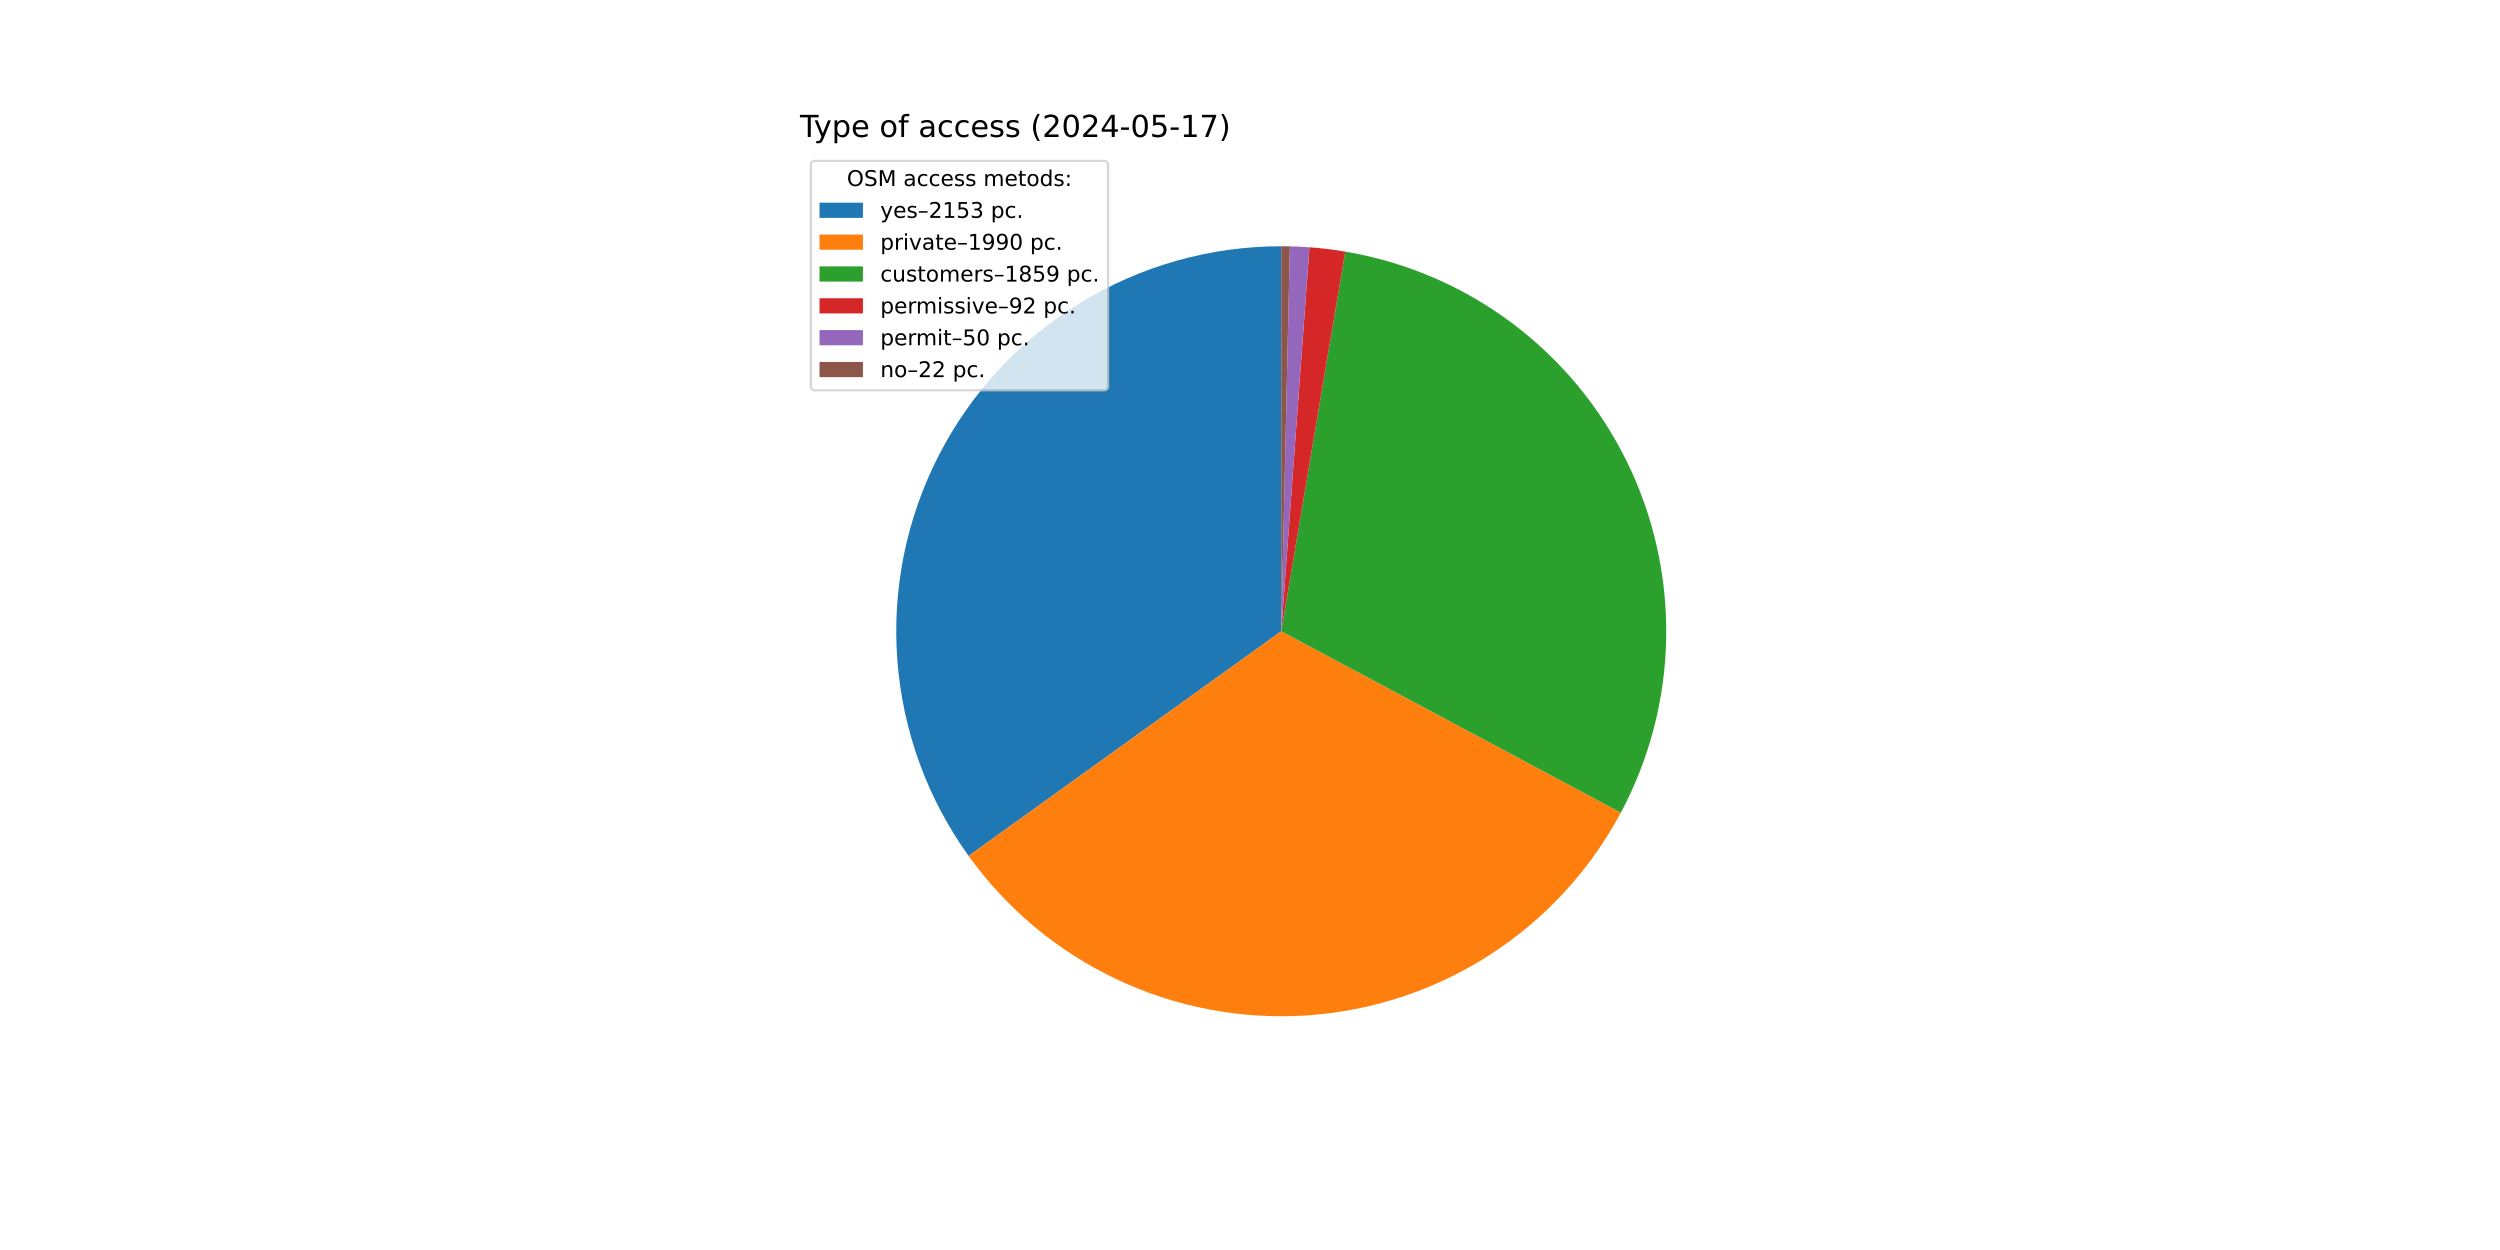
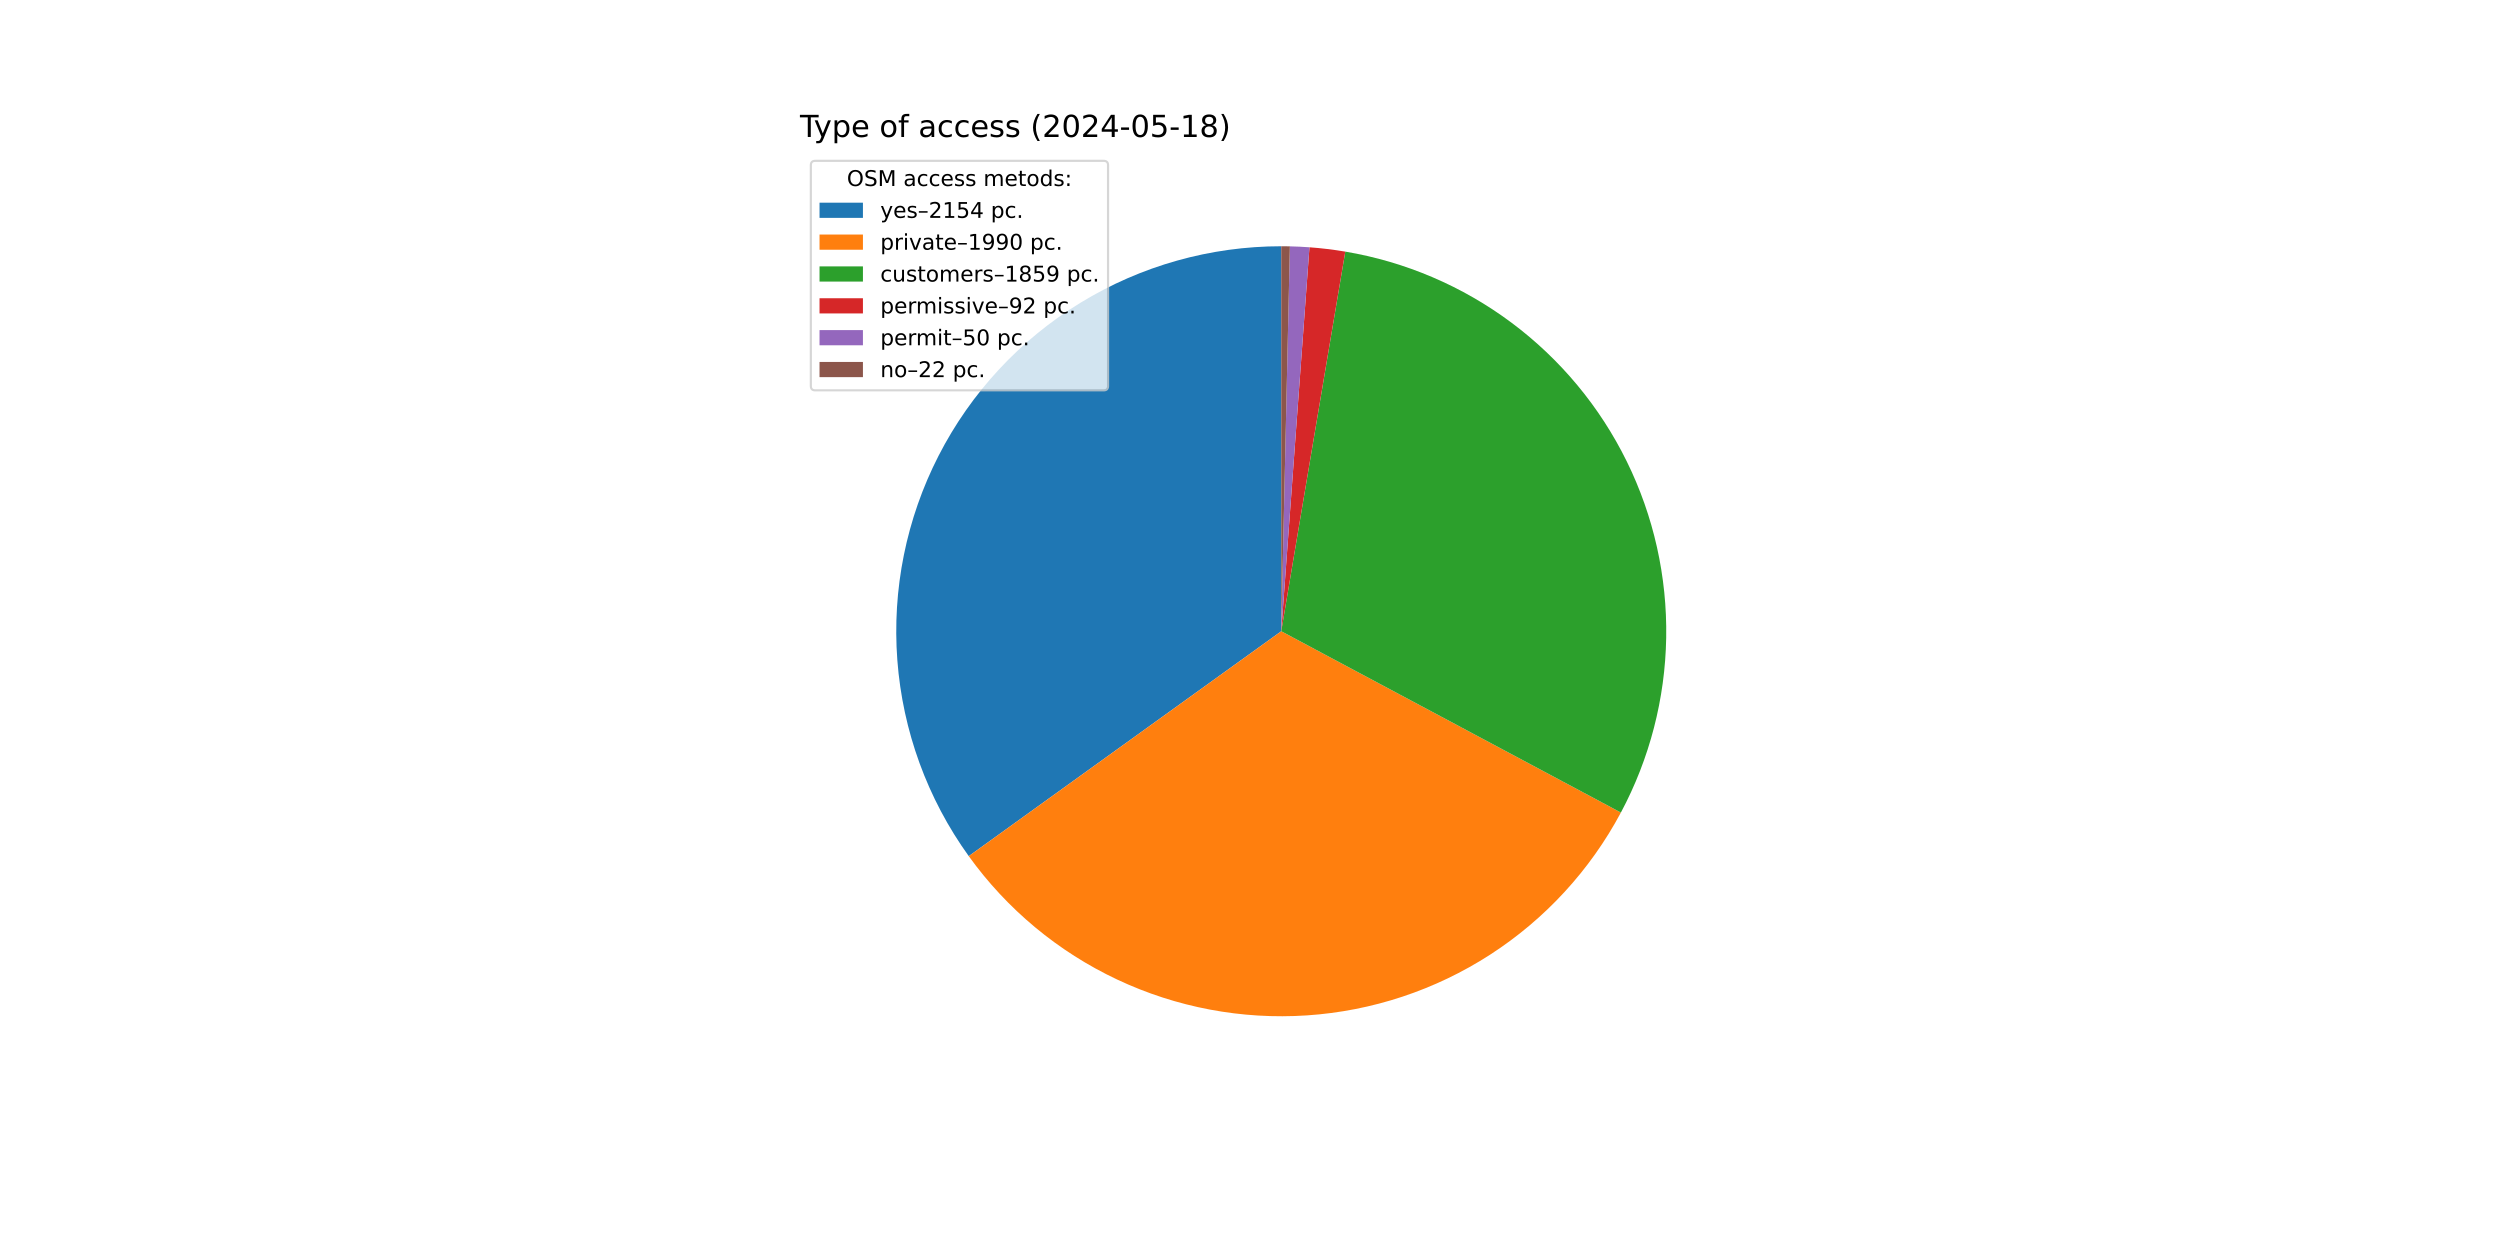
<svg xmlns="http://www.w3.org/2000/svg" xmlns:xlink="http://www.w3.org/1999/xlink" width="1152pt" height="576pt" viewBox="0 0 1152 576" version="1.1">
  <defs>
    <style type="text/css">*{stroke-linejoin: round; stroke-linecap: butt}</style>
  </defs>
  <g id="figure_1">
    <g id="patch_1">
      <path d="M 0 576  L 1152 576  L 1152 0  L 0 0  z " style="fill: #ffffff" />
    </g>
    <g id="axes_1">
      <g id="patch_2">
-         <path d="M 590.4 113.472  C 557.763 113.472 525.751 122.478 497.901 139.495  C 470.052 156.511 447.43 180.887 432.538 209.928  C 417.646 238.969 411.052 271.564 413.486 304.11  C 415.92 336.656 427.288 367.907 446.334 394.411  L 590.4 290.88  z " style="fill: #1f77b4" />
+         <path d="M 590.4 113.472  C 557.753 113.472 525.731 122.484 497.876 139.51  C 470.021 156.536 447.399 180.926 432.511 209.98  C 417.624 239.035 411.042 271.643 413.493 304.198  C 415.943 336.752 427.333 368.008 446.403 394.506  L 590.4 290.88  z " style="fill: #1f77b4" />
      </g>
      <g id="patch_3">
-         <path d="M 446.334 394.411  C 463.922 418.885 487.46 438.479 514.719 451.336  C 541.978 464.193 572.069 469.894 602.142 467.899  C 632.215 465.904 661.289 456.279 686.611 439.934  C 711.933 423.589 732.677 401.058 746.879 374.475  L 590.4 290.88  z " style="fill: #ff7f0e" />
+         <path d="M 446.403 394.506  C 464.004 418.965 487.551 438.541 514.813 451.38  C 542.075 464.219 572.164 469.903 602.23 467.893  C 632.297 465.884 661.362 456.246 686.673 439.894  C 711.984 423.541 732.716 401.006 746.906 374.422  L 590.4 290.88  z " style="fill: #ff7f0e" />
      </g>
      <g id="patch_4">
-         <path d="M 746.879 374.475  C 760.136 349.658 767.302 322.04 767.782 293.908  C 768.262 265.776 762.043 237.929 749.64 212.675  C 737.237 187.42 719.003 165.474 696.447 148.656  C 673.891 131.837 647.654 120.624 619.91 115.944  L 590.4 290.88  z " style="fill: #2ca02c" />
+         <path d="M 746.906 374.422  C 760.154 349.605 767.31 321.99 767.783 293.862  C 768.256 265.735 762.032 237.894 749.626 212.646  C 737.221 187.398 718.986 165.458 696.432 148.645  C 673.878 131.832 647.645 120.621 619.905 115.943  L 590.4 290.88  z " style="fill: #2ca02c" />
      </g>
      <g id="patch_5">
-         <path d="M 619.91 115.944  C 617.177 115.482 614.433 115.085 611.681 114.753  C 608.929 114.42 606.169 114.152 603.404 113.949  L 590.4 290.88  z " style="fill: #d62728" />
+         <path d="M 619.905 115.943  C 617.172 115.482 614.429 115.085 611.677 114.753  C 608.926 114.42 606.167 114.152 603.402 113.949  L 590.4 290.88  z " style="fill: #d62728" />
      </g>
      <g id="patch_6">
-         <path d="M 603.404 113.949  C 601.902 113.839 600.398 113.748 598.893 113.675  C 597.389 113.603 595.883 113.55 594.377 113.517  L 590.4 290.88  z " style="fill: #9467bd" />
+         <path d="M 603.402 113.949  C 601.9 113.839 600.397 113.747 598.892 113.675  C 597.387 113.603 595.882 113.55 594.376 113.517  L 590.4 290.88  z " style="fill: #9467bd" />
      </g>
      <g id="patch_7">
-         <path d="M 594.377 113.517  C 593.714 113.502 593.051 113.491 592.389 113.483  C 591.726 113.476 591.063 113.472 590.4 113.472  L 590.4 290.88  z " style="fill: #8c564b" />
+         <path d="M 594.376 113.517  C 593.714 113.502 593.051 113.491 592.388 113.483  C 591.725 113.476 591.063 113.472 590.4 113.472  L 590.4 290.88  z " style="fill: #8c564b" />
      </g>
      <g id="matplotlib.axis_1" />
      <g id="matplotlib.axis_2" />
      <g id="text_1">
        <g transform="translate(368.64 63.12) scale(0.14 -0.14)">
          <defs>
            <path id="DejaVuSans-54" d="M -19 4666  L 3928 4666  L 3928 4134  L 2272 4134  L 2272 0  L 1638 0  L 1638 4134  L -19 4134  L -19 4666  z " transform="scale(0.015625)" />
            <path id="DejaVuSans-79" d="M 2059 -325  Q 1816 -950 1584 -1140  Q 1353 -1331 966 -1331  L 506 -1331  L 506 -850  L 844 -850  Q 1081 -850 1212 -737  Q 1344 -625 1503 -206  L 1606 56  L 191 3500  L 800 3500  L 1894 763  L 2988 3500  L 3597 3500  L 2059 -325  z " transform="scale(0.015625)" />
            <path id="DejaVuSans-70" d="M 1159 525  L 1159 -1331  L 581 -1331  L 581 3500  L 1159 3500  L 1159 2969  Q 1341 3281 1617 3432  Q 1894 3584 2278 3584  Q 2916 3584 3314 3078  Q 3713 2572 3713 1747  Q 3713 922 3314 415  Q 2916 -91 2278 -91  Q 1894 -91 1617 61  Q 1341 213 1159 525  z M 3116 1747  Q 3116 2381 2855 2742  Q 2594 3103 2138 3103  Q 1681 3103 1420 2742  Q 1159 2381 1159 1747  Q 1159 1113 1420 752  Q 1681 391 2138 391  Q 2594 391 2855 752  Q 3116 1113 3116 1747  z " transform="scale(0.015625)" />
            <path id="DejaVuSans-65" d="M 3597 1894  L 3597 1613  L 953 1613  Q 991 1019 1311 708  Q 1631 397 2203 397  Q 2534 397 2845 478  Q 3156 559 3463 722  L 3463 178  Q 3153 47 2828 -22  Q 2503 -91 2169 -91  Q 1331 -91 842 396  Q 353 884 353 1716  Q 353 2575 817 3079  Q 1281 3584 2069 3584  Q 2775 3584 3186 3129  Q 3597 2675 3597 1894  z M 3022 2063  Q 3016 2534 2758 2815  Q 2500 3097 2075 3097  Q 1594 3097 1305 2825  Q 1016 2553 972 2059  L 3022 2063  z " transform="scale(0.015625)" />
            <path id="DejaVuSans-20" transform="scale(0.015625)" />
            <path id="DejaVuSans-6f" d="M 1959 3097  Q 1497 3097 1228 2736  Q 959 2375 959 1747  Q 959 1119 1226 758  Q 1494 397 1959 397  Q 2419 397 2687 759  Q 2956 1122 2956 1747  Q 2956 2369 2687 2733  Q 2419 3097 1959 3097  z M 1959 3584  Q 2709 3584 3137 3096  Q 3566 2609 3566 1747  Q 3566 888 3137 398  Q 2709 -91 1959 -91  Q 1206 -91 779 398  Q 353 888 353 1747  Q 353 2609 779 3096  Q 1206 3584 1959 3584  z " transform="scale(0.015625)" />
            <path id="DejaVuSans-66" d="M 2375 4863  L 2375 4384  L 1825 4384  Q 1516 4384 1395 4259  Q 1275 4134 1275 3809  L 1275 3500  L 2222 3500  L 2222 3053  L 1275 3053  L 1275 0  L 697 0  L 697 3053  L 147 3053  L 147 3500  L 697 3500  L 697 3744  Q 697 4328 969 4595  Q 1241 4863 1831 4863  L 2375 4863  z " transform="scale(0.015625)" />
            <path id="DejaVuSans-61" d="M 2194 1759  Q 1497 1759 1228 1600  Q 959 1441 959 1056  Q 959 750 1161 570  Q 1363 391 1709 391  Q 2188 391 2477 730  Q 2766 1069 2766 1631  L 2766 1759  L 2194 1759  z M 3341 1997  L 3341 0  L 2766 0  L 2766 531  Q 2569 213 2275 61  Q 1981 -91 1556 -91  Q 1019 -91 701 211  Q 384 513 384 1019  Q 384 1609 779 1909  Q 1175 2209 1959 2209  L 2766 2209  L 2766 2266  Q 2766 2663 2505 2880  Q 2244 3097 1772 3097  Q 1472 3097 1187 3025  Q 903 2953 641 2809  L 641 3341  Q 956 3463 1253 3523  Q 1550 3584 1831 3584  Q 2591 3584 2966 3190  Q 3341 2797 3341 1997  z " transform="scale(0.015625)" />
            <path id="DejaVuSans-63" d="M 3122 3366  L 3122 2828  Q 2878 2963 2633 3030  Q 2388 3097 2138 3097  Q 1578 3097 1268 2742  Q 959 2388 959 1747  Q 959 1106 1268 751  Q 1578 397 2138 397  Q 2388 397 2633 464  Q 2878 531 3122 666  L 3122 134  Q 2881 22 2623 -34  Q 2366 -91 2075 -91  Q 1284 -91 818 406  Q 353 903 353 1747  Q 353 2603 823 3093  Q 1294 3584 2113 3584  Q 2378 3584 2631 3529  Q 2884 3475 3122 3366  z " transform="scale(0.015625)" />
            <path id="DejaVuSans-73" d="M 2834 3397  L 2834 2853  Q 2591 2978 2328 3040  Q 2066 3103 1784 3103  Q 1356 3103 1142 2972  Q 928 2841 928 2578  Q 928 2378 1081 2264  Q 1234 2150 1697 2047  L 1894 2003  Q 2506 1872 2764 1633  Q 3022 1394 3022 966  Q 3022 478 2636 193  Q 2250 -91 1575 -91  Q 1294 -91 989 -36  Q 684 19 347 128  L 347 722  Q 666 556 975 473  Q 1284 391 1588 391  Q 1994 391 2212 530  Q 2431 669 2431 922  Q 2431 1156 2273 1281  Q 2116 1406 1581 1522  L 1381 1569  Q 847 1681 609 1914  Q 372 2147 372 2553  Q 372 3047 722 3315  Q 1072 3584 1716 3584  Q 2034 3584 2315 3537  Q 2597 3491 2834 3397  z " transform="scale(0.015625)" />
            <path id="DejaVuSans-28" d="M 1984 4856  Q 1566 4138 1362 3434  Q 1159 2731 1159 2009  Q 1159 1288 1364 580  Q 1569 -128 1984 -844  L 1484 -844  Q 1016 -109 783 600  Q 550 1309 550 2009  Q 550 2706 781 3412  Q 1013 4119 1484 4856  L 1984 4856  z " transform="scale(0.015625)" />
            <path id="DejaVuSans-32" d="M 1228 531  L 3431 531  L 3431 0  L 469 0  L 469 531  Q 828 903 1448 1529  Q 2069 2156 2228 2338  Q 2531 2678 2651 2914  Q 2772 3150 2772 3378  Q 2772 3750 2511 3984  Q 2250 4219 1831 4219  Q 1534 4219 1204 4116  Q 875 4013 500 3803  L 500 4441  Q 881 4594 1212 4672  Q 1544 4750 1819 4750  Q 2544 4750 2975 4387  Q 3406 4025 3406 3419  Q 3406 3131 3298 2873  Q 3191 2616 2906 2266  Q 2828 2175 2409 1742  Q 1991 1309 1228 531  z " transform="scale(0.015625)" />
            <path id="DejaVuSans-30" d="M 2034 4250  Q 1547 4250 1301 3770  Q 1056 3291 1056 2328  Q 1056 1369 1301 889  Q 1547 409 2034 409  Q 2525 409 2770 889  Q 3016 1369 3016 2328  Q 3016 3291 2770 3770  Q 2525 4250 2034 4250  z M 2034 4750  Q 2819 4750 3233 4129  Q 3647 3509 3647 2328  Q 3647 1150 3233 529  Q 2819 -91 2034 -91  Q 1250 -91 836 529  Q 422 1150 422 2328  Q 422 3509 836 4129  Q 1250 4750 2034 4750  z " transform="scale(0.015625)" />
            <path id="DejaVuSans-34" d="M 2419 4116  L 825 1625  L 2419 1625  L 2419 4116  z M 2253 4666  L 3047 4666  L 3047 1625  L 3713 1625  L 3713 1100  L 3047 1100  L 3047 0  L 2419 0  L 2419 1100  L 313 1100  L 313 1709  L 2253 4666  z " transform="scale(0.015625)" />
            <path id="DejaVuSans-2d" d="M 313 2009  L 1997 2009  L 1997 1497  L 313 1497  L 313 2009  z " transform="scale(0.015625)" />
            <path id="DejaVuSans-35" d="M 691 4666  L 3169 4666  L 3169 4134  L 1269 4134  L 1269 2991  Q 1406 3038 1543 3061  Q 1681 3084 1819 3084  Q 2600 3084 3056 2656  Q 3513 2228 3513 1497  Q 3513 744 3044 326  Q 2575 -91 1722 -91  Q 1428 -91 1123 -41  Q 819 9 494 109  L 494 744  Q 775 591 1075 516  Q 1375 441 1709 441  Q 2250 441 2565 725  Q 2881 1009 2881 1497  Q 2881 1984 2565 2268  Q 2250 2553 1709 2553  Q 1456 2553 1204 2497  Q 953 2441 691 2322  L 691 4666  z " transform="scale(0.015625)" />
            <path id="DejaVuSans-31" d="M 794 531  L 1825 531  L 1825 4091  L 703 3866  L 703 4441  L 1819 4666  L 2450 4666  L 2450 531  L 3481 531  L 3481 0  L 794 0  L 794 531  z " transform="scale(0.015625)" />
-             <path id="DejaVuSans-37" d="M 525 4666  L 3525 4666  L 3525 4397  L 1831 0  L 1172 0  L 2766 4134  L 525 4134  L 525 4666  z " transform="scale(0.015625)" />
+             <path id="DejaVuSans-38" d="M 2034 2216  Q 1584 2216 1326 1975  Q 1069 1734 1069 1313  Q 1069 891 1326 650  Q 1584 409 2034 409  Q 2484 409 2743 651  Q 3003 894 3003 1313  Q 3003 1734 2745 1975  Q 2488 2216 2034 2216  z M 1403 2484  Q 997 2584 770 2862  Q 544 3141 544 3541  Q 544 4100 942 4425  Q 1341 4750 2034 4750  Q 2731 4750 3128 4425  Q 3525 4100 3525 3541  Q 3525 3141 3298 2862  Q 3072 2584 2669 2484  Q 3125 2378 3379 2068  Q 3634 1759 3634 1313  Q 3634 634 3220 271  Q 2806 -91 2034 -91  Q 1263 -91 848 271  Q 434 634 434 1313  Q 434 1759 690 2068  Q 947 2378 1403 2484  z M 1172 3481  Q 1172 3119 1398 2916  Q 1625 2713 2034 2713  Q 2441 2713 2670 2916  Q 2900 3119 2900 3481  Q 2900 3844 2670 4047  Q 2441 4250 2034 4250  Q 1625 4250 1398 4047  Q 1172 3844 1172 3481  z " transform="scale(0.015625)" />
            <path id="DejaVuSans-29" d="M 513 4856  L 1013 4856  Q 1481 4119 1714 3412  Q 1947 2706 1947 2009  Q 1947 1309 1714 600  Q 1481 -109 1013 -844  L 513 -844  Q 928 -128 1133 580  Q 1338 1288 1338 2009  Q 1338 2731 1133 3434  Q 928 4138 513 4856  z " transform="scale(0.015625)" />
          </defs>
          <use xlink:href="#DejaVuSans-54" />
          <use xlink:href="#DejaVuSans-79" x="45.459" />
          <use xlink:href="#DejaVuSans-70" x="104.639" />
          <use xlink:href="#DejaVuSans-65" x="168.115" />
          <use xlink:href="#DejaVuSans-20" x="229.639" />
          <use xlink:href="#DejaVuSans-6f" x="261.426" />
          <use xlink:href="#DejaVuSans-66" x="322.607" />
          <use xlink:href="#DejaVuSans-20" x="357.812" />
          <use xlink:href="#DejaVuSans-61" x="389.6" />
          <use xlink:href="#DejaVuSans-63" x="450.879" />
          <use xlink:href="#DejaVuSans-63" x="505.859" />
          <use xlink:href="#DejaVuSans-65" x="560.84" />
          <use xlink:href="#DejaVuSans-73" x="622.363" />
          <use xlink:href="#DejaVuSans-73" x="674.463" />
          <use xlink:href="#DejaVuSans-20" x="726.562" />
          <use xlink:href="#DejaVuSans-28" x="758.35" />
          <use xlink:href="#DejaVuSans-32" x="797.363" />
          <use xlink:href="#DejaVuSans-30" x="860.986" />
          <use xlink:href="#DejaVuSans-32" x="924.609" />
          <use xlink:href="#DejaVuSans-34" x="988.232" />
          <use xlink:href="#DejaVuSans-2d" x="1051.855" />
          <use xlink:href="#DejaVuSans-30" x="1087.939" />
          <use xlink:href="#DejaVuSans-35" x="1151.562" />
          <use xlink:href="#DejaVuSans-2d" x="1215.186" />
          <use xlink:href="#DejaVuSans-31" x="1251.27" />
-           <use xlink:href="#DejaVuSans-37" x="1314.893" />
+           <use xlink:href="#DejaVuSans-38" x="1314.893" />
          <use xlink:href="#DejaVuSans-29" x="1378.516" />
        </g>
      </g>
      <g id="legend_1">
        <g id="patch_8">
          <path d="M 375.64 179.867  L 508.592 179.867  Q 510.592 179.867 510.592 177.867  L 510.592 76.12  Q 510.592 74.12 508.592 74.12  L 375.64 74.12  Q 373.64 74.12 373.64 76.12  L 373.64 177.867  Q 373.64 179.867 375.64 179.867  z " style="fill: #ffffff; opacity: 0.8; stroke: #cccccc; stroke-linejoin: miter" />
        </g>
        <g id="text_2">
          <g transform="translate(390.2353 85.71844) scale(0.1 -0.1)">
            <defs>
              <path id="DejaVuSans-4f" d="M 2522 4238  Q 1834 4238 1429 3725  Q 1025 3213 1025 2328  Q 1025 1447 1429 934  Q 1834 422 2522 422  Q 3209 422 3611 934  Q 4013 1447 4013 2328  Q 4013 3213 3611 3725  Q 3209 4238 2522 4238  z M 2522 4750  Q 3503 4750 4090 4092  Q 4678 3434 4678 2328  Q 4678 1225 4090 567  Q 3503 -91 2522 -91  Q 1538 -91 948 565  Q 359 1222 359 2328  Q 359 3434 948 4092  Q 1538 4750 2522 4750  z " transform="scale(0.015625)" />
              <path id="DejaVuSans-53" d="M 3425 4513  L 3425 3897  Q 3066 4069 2747 4153  Q 2428 4238 2131 4238  Q 1616 4238 1336 4038  Q 1056 3838 1056 3469  Q 1056 3159 1242 3001  Q 1428 2844 1947 2747  L 2328 2669  Q 3034 2534 3370 2195  Q 3706 1856 3706 1288  Q 3706 609 3251 259  Q 2797 -91 1919 -91  Q 1588 -91 1214 -16  Q 841 59 441 206  L 441 856  Q 825 641 1194 531  Q 1563 422 1919 422  Q 2459 422 2753 634  Q 3047 847 3047 1241  Q 3047 1584 2836 1778  Q 2625 1972 2144 2069  L 1759 2144  Q 1053 2284 737 2584  Q 422 2884 422 3419  Q 422 4038 858 4394  Q 1294 4750 2059 4750  Q 2388 4750 2728 4690  Q 3069 4631 3425 4513  z " transform="scale(0.015625)" />
              <path id="DejaVuSans-4d" d="M 628 4666  L 1569 4666  L 2759 1491  L 3956 4666  L 4897 4666  L 4897 0  L 4281 0  L 4281 4097  L 3078 897  L 2444 897  L 1241 4097  L 1241 0  L 628 0  L 628 4666  z " transform="scale(0.015625)" />
              <path id="DejaVuSans-6d" d="M 3328 2828  Q 3544 3216 3844 3400  Q 4144 3584 4550 3584  Q 5097 3584 5394 3201  Q 5691 2819 5691 2113  L 5691 0  L 5113 0  L 5113 2094  Q 5113 2597 4934 2840  Q 4756 3084 4391 3084  Q 3944 3084 3684 2787  Q 3425 2491 3425 1978  L 3425 0  L 2847 0  L 2847 2094  Q 2847 2600 2669 2842  Q 2491 3084 2119 3084  Q 1678 3084 1418 2786  Q 1159 2488 1159 1978  L 1159 0  L 581 0  L 581 3500  L 1159 3500  L 1159 2956  Q 1356 3278 1631 3431  Q 1906 3584 2284 3584  Q 2666 3584 2933 3390  Q 3200 3197 3328 2828  z " transform="scale(0.015625)" />
              <path id="DejaVuSans-74" d="M 1172 4494  L 1172 3500  L 2356 3500  L 2356 3053  L 1172 3053  L 1172 1153  Q 1172 725 1289 603  Q 1406 481 1766 481  L 2356 481  L 2356 0  L 1766 0  Q 1100 0 847 248  Q 594 497 594 1153  L 594 3053  L 172 3053  L 172 3500  L 594 3500  L 594 4494  L 1172 4494  z " transform="scale(0.015625)" />
              <path id="DejaVuSans-64" d="M 2906 2969  L 2906 4863  L 3481 4863  L 3481 0  L 2906 0  L 2906 525  Q 2725 213 2448 61  Q 2172 -91 1784 -91  Q 1150 -91 751 415  Q 353 922 353 1747  Q 353 2572 751 3078  Q 1150 3584 1784 3584  Q 2172 3584 2448 3432  Q 2725 3281 2906 2969  z M 947 1747  Q 947 1113 1208 752  Q 1469 391 1925 391  Q 2381 391 2643 752  Q 2906 1113 2906 1747  Q 2906 2381 2643 2742  Q 2381 3103 1925 3103  Q 1469 3103 1208 2742  Q 947 2381 947 1747  z " transform="scale(0.015625)" />
              <path id="DejaVuSans-3a" d="M 750 794  L 1409 794  L 1409 0  L 750 0  L 750 794  z M 750 3309  L 1409 3309  L 1409 2516  L 750 2516  L 750 3309  z " transform="scale(0.015625)" />
            </defs>
            <use xlink:href="#DejaVuSans-4f" />
            <use xlink:href="#DejaVuSans-53" x="78.711" />
            <use xlink:href="#DejaVuSans-4d" x="142.188" />
            <use xlink:href="#DejaVuSans-20" x="228.467" />
            <use xlink:href="#DejaVuSans-61" x="260.254" />
            <use xlink:href="#DejaVuSans-63" x="321.533" />
            <use xlink:href="#DejaVuSans-63" x="376.514" />
            <use xlink:href="#DejaVuSans-65" x="431.494" />
            <use xlink:href="#DejaVuSans-73" x="493.018" />
            <use xlink:href="#DejaVuSans-73" x="545.117" />
            <use xlink:href="#DejaVuSans-20" x="597.217" />
            <use xlink:href="#DejaVuSans-6d" x="629.004" />
            <use xlink:href="#DejaVuSans-65" x="726.416" />
            <use xlink:href="#DejaVuSans-74" x="787.939" />
            <use xlink:href="#DejaVuSans-6f" x="827.148" />
            <use xlink:href="#DejaVuSans-64" x="888.33" />
            <use xlink:href="#DejaVuSans-73" x="951.807" />
            <use xlink:href="#DejaVuSans-3a" x="1003.906" />
          </g>
        </g>
        <g id="patch_9">
          <path d="M 377.64 100.397  L 397.64 100.397  L 397.64 93.397  L 377.64 93.397  z " style="fill: #1f77b4" />
        </g>
        <g id="text_3">
          <g transform="translate(405.64 100.3966) scale(0.1 -0.1)">
            <defs>
              <path id="DejaVuSans-2013" d="M 313 1978  L 2888 1978  L 2888 1528  L 313 1528  L 313 1978  z " transform="scale(0.015625)" />
-               <path id="DejaVuSans-33" d="M 2597 2516  Q 3050 2419 3304 2112  Q 3559 1806 3559 1356  Q 3559 666 3084 287  Q 2609 -91 1734 -91  Q 1441 -91 1130 -33  Q 819 25 488 141  L 488 750  Q 750 597 1062 519  Q 1375 441 1716 441  Q 2309 441 2620 675  Q 2931 909 2931 1356  Q 2931 1769 2642 2001  Q 2353 2234 1838 2234  L 1294 2234  L 1294 2753  L 1863 2753  Q 2328 2753 2575 2939  Q 2822 3125 2822 3475  Q 2822 3834 2567 4026  Q 2313 4219 1838 4219  Q 1578 4219 1281 4162  Q 984 4106 628 3988  L 628 4550  Q 988 4650 1302 4700  Q 1616 4750 1894 4750  Q 2613 4750 3031 4423  Q 3450 4097 3450 3541  Q 3450 3153 3228 2886  Q 3006 2619 2597 2516  z " transform="scale(0.015625)" />
              <path id="DejaVuSans-2e" d="M 684 794  L 1344 794  L 1344 0  L 684 0  L 684 794  z " transform="scale(0.015625)" />
            </defs>
            <use xlink:href="#DejaVuSans-79" />
            <use xlink:href="#DejaVuSans-65" x="59.18" />
            <use xlink:href="#DejaVuSans-73" x="120.703" />
            <use xlink:href="#DejaVuSans-2013" x="172.803" />
            <use xlink:href="#DejaVuSans-32" x="222.803" />
            <use xlink:href="#DejaVuSans-31" x="286.426" />
            <use xlink:href="#DejaVuSans-35" x="350.049" />
-             <use xlink:href="#DejaVuSans-33" x="413.672" />
+             <use xlink:href="#DejaVuSans-34" x="413.672" />
            <use xlink:href="#DejaVuSans-20" x="477.295" />
            <use xlink:href="#DejaVuSans-70" x="509.082" />
            <use xlink:href="#DejaVuSans-63" x="572.559" />
            <use xlink:href="#DejaVuSans-2e" x="627.539" />
          </g>
        </g>
        <g id="patch_10">
          <path d="M 377.64 115.075  L 397.64 115.075  L 397.64 108.075  L 377.64 108.075  z " style="fill: #ff7f0e" />
        </g>
        <g id="text_4">
          <g transform="translate(405.64 115.0747) scale(0.1 -0.1)">
            <defs>
              <path id="DejaVuSans-72" d="M 2631 2963  Q 2534 3019 2420 3045  Q 2306 3072 2169 3072  Q 1681 3072 1420 2755  Q 1159 2438 1159 1844  L 1159 0  L 581 0  L 581 3500  L 1159 3500  L 1159 2956  Q 1341 3275 1631 3429  Q 1922 3584 2338 3584  Q 2397 3584 2469 3576  Q 2541 3569 2628 3553  L 2631 2963  z " transform="scale(0.015625)" />
              <path id="DejaVuSans-69" d="M 603 3500  L 1178 3500  L 1178 0  L 603 0  L 603 3500  z M 603 4863  L 1178 4863  L 1178 4134  L 603 4134  L 603 4863  z " transform="scale(0.015625)" />
              <path id="DejaVuSans-76" d="M 191 3500  L 800 3500  L 1894 563  L 2988 3500  L 3597 3500  L 2284 0  L 1503 0  L 191 3500  z " transform="scale(0.015625)" />
              <path id="DejaVuSans-39" d="M 703 97  L 703 672  Q 941 559 1184 500  Q 1428 441 1663 441  Q 2288 441 2617 861  Q 2947 1281 2994 2138  Q 2813 1869 2534 1725  Q 2256 1581 1919 1581  Q 1219 1581 811 2004  Q 403 2428 403 3163  Q 403 3881 828 4315  Q 1253 4750 1959 4750  Q 2769 4750 3195 4129  Q 3622 3509 3622 2328  Q 3622 1225 3098 567  Q 2575 -91 1691 -91  Q 1453 -91 1209 -44  Q 966 3 703 97  z M 1959 2075  Q 2384 2075 2632 2365  Q 2881 2656 2881 3163  Q 2881 3666 2632 3958  Q 2384 4250 1959 4250  Q 1534 4250 1286 3958  Q 1038 3666 1038 3163  Q 1038 2656 1286 2365  Q 1534 2075 1959 2075  z " transform="scale(0.015625)" />
            </defs>
            <use xlink:href="#DejaVuSans-70" />
            <use xlink:href="#DejaVuSans-72" x="63.477" />
            <use xlink:href="#DejaVuSans-69" x="104.59" />
            <use xlink:href="#DejaVuSans-76" x="132.373" />
            <use xlink:href="#DejaVuSans-61" x="191.553" />
            <use xlink:href="#DejaVuSans-74" x="252.832" />
            <use xlink:href="#DejaVuSans-65" x="292.041" />
            <use xlink:href="#DejaVuSans-2013" x="353.564" />
            <use xlink:href="#DejaVuSans-31" x="403.564" />
            <use xlink:href="#DejaVuSans-39" x="467.188" />
            <use xlink:href="#DejaVuSans-39" x="530.811" />
            <use xlink:href="#DejaVuSans-30" x="594.434" />
            <use xlink:href="#DejaVuSans-20" x="658.057" />
            <use xlink:href="#DejaVuSans-70" x="689.844" />
            <use xlink:href="#DejaVuSans-63" x="753.32" />
            <use xlink:href="#DejaVuSans-2e" x="808.301" />
          </g>
        </g>
        <g id="patch_11">
          <path d="M 377.64 129.753  L 397.64 129.753  L 397.64 122.753  L 377.64 122.753  z " style="fill: #2ca02c" />
        </g>
        <g id="text_5">
          <g transform="translate(405.64 129.7528) scale(0.1 -0.1)">
            <defs>
              <path id="DejaVuSans-75" d="M 544 1381  L 544 3500  L 1119 3500  L 1119 1403  Q 1119 906 1312 657  Q 1506 409 1894 409  Q 2359 409 2629 706  Q 2900 1003 2900 1516  L 2900 3500  L 3475 3500  L 3475 0  L 2900 0  L 2900 538  Q 2691 219 2414 64  Q 2138 -91 1772 -91  Q 1169 -91 856 284  Q 544 659 544 1381  z M 1991 3584  L 1991 3584  z " transform="scale(0.015625)" />
-               <path id="DejaVuSans-38" d="M 2034 2216  Q 1584 2216 1326 1975  Q 1069 1734 1069 1313  Q 1069 891 1326 650  Q 1584 409 2034 409  Q 2484 409 2743 651  Q 3003 894 3003 1313  Q 3003 1734 2745 1975  Q 2488 2216 2034 2216  z M 1403 2484  Q 997 2584 770 2862  Q 544 3141 544 3541  Q 544 4100 942 4425  Q 1341 4750 2034 4750  Q 2731 4750 3128 4425  Q 3525 4100 3525 3541  Q 3525 3141 3298 2862  Q 3072 2584 2669 2484  Q 3125 2378 3379 2068  Q 3634 1759 3634 1313  Q 3634 634 3220 271  Q 2806 -91 2034 -91  Q 1263 -91 848 271  Q 434 634 434 1313  Q 434 1759 690 2068  Q 947 2378 1403 2484  z M 1172 3481  Q 1172 3119 1398 2916  Q 1625 2713 2034 2713  Q 2441 2713 2670 2916  Q 2900 3119 2900 3481  Q 2900 3844 2670 4047  Q 2441 4250 2034 4250  Q 1625 4250 1398 4047  Q 1172 3844 1172 3481  z " transform="scale(0.015625)" />
            </defs>
            <use xlink:href="#DejaVuSans-63" />
            <use xlink:href="#DejaVuSans-75" x="54.98" />
            <use xlink:href="#DejaVuSans-73" x="118.359" />
            <use xlink:href="#DejaVuSans-74" x="170.459" />
            <use xlink:href="#DejaVuSans-6f" x="209.668" />
            <use xlink:href="#DejaVuSans-6d" x="270.85" />
            <use xlink:href="#DejaVuSans-65" x="368.262" />
            <use xlink:href="#DejaVuSans-72" x="429.785" />
            <use xlink:href="#DejaVuSans-73" x="470.898" />
            <use xlink:href="#DejaVuSans-2013" x="522.998" />
            <use xlink:href="#DejaVuSans-31" x="572.998" />
            <use xlink:href="#DejaVuSans-38" x="636.621" />
            <use xlink:href="#DejaVuSans-35" x="700.244" />
            <use xlink:href="#DejaVuSans-39" x="763.867" />
            <use xlink:href="#DejaVuSans-20" x="827.49" />
            <use xlink:href="#DejaVuSans-70" x="859.277" />
            <use xlink:href="#DejaVuSans-63" x="922.754" />
            <use xlink:href="#DejaVuSans-2e" x="977.734" />
          </g>
        </g>
        <g id="patch_12">
          <path d="M 377.64 144.431  L 397.64 144.431  L 397.64 137.431  L 377.64 137.431  z " style="fill: #d62728" />
        </g>
        <g id="text_6">
          <g transform="translate(405.64 144.4309) scale(0.1 -0.1)">
            <use xlink:href="#DejaVuSans-70" />
            <use xlink:href="#DejaVuSans-65" x="63.477" />
            <use xlink:href="#DejaVuSans-72" x="125" />
            <use xlink:href="#DejaVuSans-6d" x="164.363" />
            <use xlink:href="#DejaVuSans-69" x="261.775" />
            <use xlink:href="#DejaVuSans-73" x="289.559" />
            <use xlink:href="#DejaVuSans-73" x="341.658" />
            <use xlink:href="#DejaVuSans-69" x="393.758" />
            <use xlink:href="#DejaVuSans-76" x="421.541" />
            <use xlink:href="#DejaVuSans-65" x="480.721" />
            <use xlink:href="#DejaVuSans-2013" x="542.244" />
            <use xlink:href="#DejaVuSans-39" x="592.244" />
            <use xlink:href="#DejaVuSans-32" x="655.867" />
            <use xlink:href="#DejaVuSans-20" x="719.49" />
            <use xlink:href="#DejaVuSans-70" x="751.277" />
            <use xlink:href="#DejaVuSans-63" x="814.754" />
            <use xlink:href="#DejaVuSans-2e" x="869.734" />
          </g>
        </g>
        <g id="patch_13">
          <path d="M 377.64 159.109  L 397.64 159.109  L 397.64 152.109  L 377.64 152.109  z " style="fill: #9467bd" />
        </g>
        <g id="text_7">
          <g transform="translate(405.64 159.1091) scale(0.1 -0.1)">
            <use xlink:href="#DejaVuSans-70" />
            <use xlink:href="#DejaVuSans-65" x="63.477" />
            <use xlink:href="#DejaVuSans-72" x="125" />
            <use xlink:href="#DejaVuSans-6d" x="164.363" />
            <use xlink:href="#DejaVuSans-69" x="261.775" />
            <use xlink:href="#DejaVuSans-74" x="289.559" />
            <use xlink:href="#DejaVuSans-2013" x="328.768" />
            <use xlink:href="#DejaVuSans-35" x="378.768" />
            <use xlink:href="#DejaVuSans-30" x="442.391" />
            <use xlink:href="#DejaVuSans-20" x="506.014" />
            <use xlink:href="#DejaVuSans-70" x="537.801" />
            <use xlink:href="#DejaVuSans-63" x="601.277" />
            <use xlink:href="#DejaVuSans-2e" x="656.258" />
          </g>
        </g>
        <g id="patch_14">
          <path d="M 377.64 173.787  L 397.64 173.787  L 397.64 166.787  L 377.64 166.787  z " style="fill: #8c564b" />
        </g>
        <g id="text_8">
          <g transform="translate(405.64 173.7872) scale(0.1 -0.1)">
            <defs>
              <path id="DejaVuSans-6e" d="M 3513 2113  L 3513 0  L 2938 0  L 2938 2094  Q 2938 2591 2744 2837  Q 2550 3084 2163 3084  Q 1697 3084 1428 2787  Q 1159 2491 1159 1978  L 1159 0  L 581 0  L 581 3500  L 1159 3500  L 1159 2956  Q 1366 3272 1645 3428  Q 1925 3584 2291 3584  Q 2894 3584 3203 3211  Q 3513 2838 3513 2113  z " transform="scale(0.015625)" />
            </defs>
            <use xlink:href="#DejaVuSans-6e" />
            <use xlink:href="#DejaVuSans-6f" x="63.379" />
            <use xlink:href="#DejaVuSans-2013" x="124.561" />
            <use xlink:href="#DejaVuSans-32" x="174.561" />
            <use xlink:href="#DejaVuSans-32" x="238.184" />
            <use xlink:href="#DejaVuSans-20" x="301.807" />
            <use xlink:href="#DejaVuSans-70" x="333.594" />
            <use xlink:href="#DejaVuSans-63" x="397.07" />
            <use xlink:href="#DejaVuSans-2e" x="452.051" />
          </g>
        </g>
      </g>
    </g>
  </g>
</svg>
